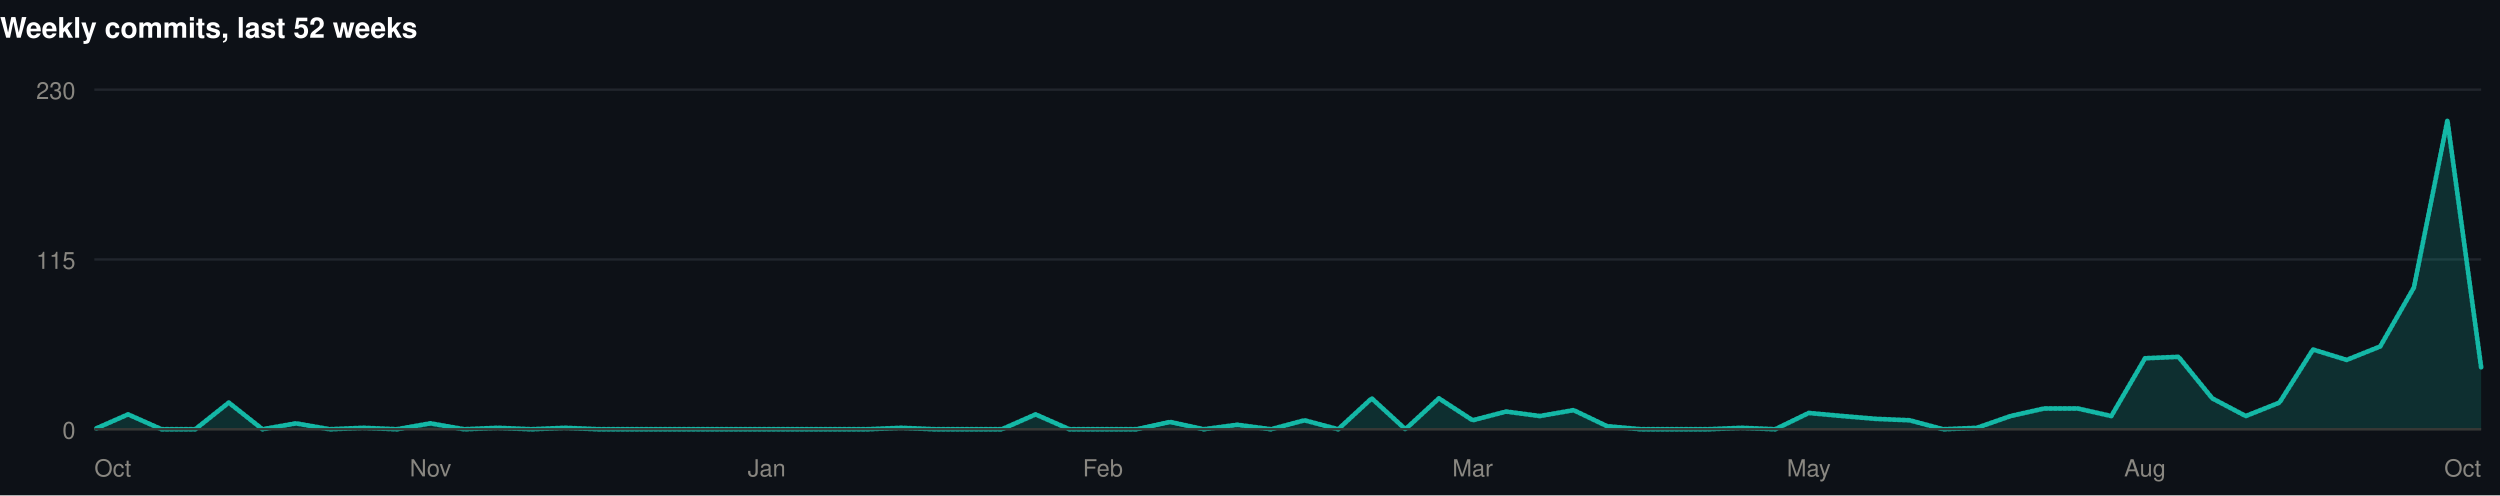
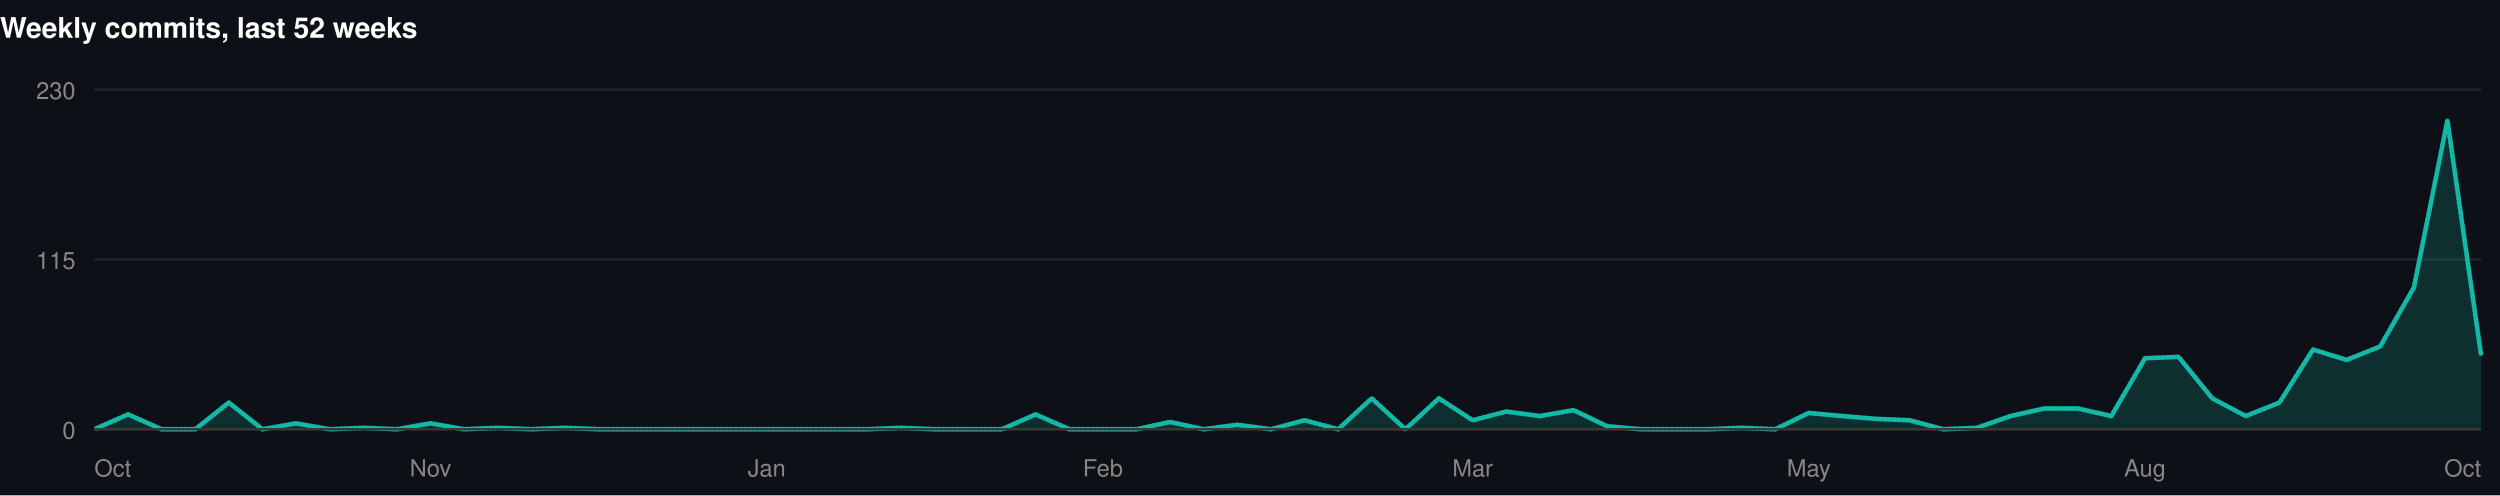
<svg xmlns="http://www.w3.org/2000/svg" width="1060" height="210" viewBox="0 0 1060 210" role="img">
  <rect width="1060" height="210" fill="#0d1117" />
  <style>
@keyframes grow{from{transform:scaleX(0)}}
@keyframes rise{from{opacity:0;transform:translateY(9px)}}
@keyframes fade{from{opacity:0}}
@keyframes draw{to{stroke-dashoffset:0}}
.bar{transform-box:fill-box;transform-origin:left center;animation:grow .9s cubic-bezier(.22,1,.36,1) var(--d,0s) both}
.rise{animation:rise .7s cubic-bezier(.22,1,.36,1) var(--d,0s) both}
.fade{animation:fade .8s ease-out var(--d,0s) both}
.draw{animation:draw 1.7s ease-out .1s both}
@media (prefers-reduced-motion:reduce){
.bar,.rise,.fade,.draw{animation:none;transform:none;opacity:1;stroke-dashoffset:0}
}
</style>
  <g>
    <text x="0" y="16" font-family="-apple-system,BlinkMacSystemFont,'Segoe UI',Helvetica,Arial,sans-serif" font-size="12" font-weight="700" fill="#ffffff" text-anchor="start">Weekly commits, last 52 weeks</text>
    <line x1="40" y1="182" x2="1052" y2="182" stroke="#21262d" stroke-width="1" />
    <text x="32" y="186" font-family="-apple-system,BlinkMacSystemFont,'Segoe UI',Helvetica,Arial,sans-serif" font-size="10" font-weight="400" fill="#898781" text-anchor="end">0</text>
    <line x1="40" y1="110" x2="1052" y2="110" stroke="#21262d" stroke-width="1" />
    <text x="32" y="114" font-family="-apple-system,BlinkMacSystemFont,'Segoe UI',Helvetica,Arial,sans-serif" font-size="10" font-weight="400" fill="#898781" text-anchor="end">115</text>
    <line x1="40" y1="38" x2="1052" y2="38" stroke="#21262d" stroke-width="1" />
    <text x="32" y="42" font-family="-apple-system,BlinkMacSystemFont,'Segoe UI',Helvetica,Arial,sans-serif" font-size="10" font-weight="400" fill="#898781" text-anchor="end">230</text>
-     <path class="fade" style="--d:.5s" d="M40.0,182.0L54.3,175.7L68.5,182.0L82.8,182.0L97.0,170.7L111.3,182.0L125.5,179.5L139.8,182.0L154.0,181.4L168.3,182.0L182.5,179.5L196.8,182.0L211.0,181.4L225.3,182.0L239.5,181.4L253.8,182.0L268.1,182.0L282.3,182.0L296.6,182.0L310.8,182.0L325.1,182.0L339.3,182.0L353.6,182.0L367.8,182.0L382.1,181.4L396.3,182.0L410.6,182.0L424.8,182.0L439.1,175.7L453.4,182.0L467.6,182.0L481.9,182.0L496.1,178.9L510.4,182.0L524.6,180.1L538.9,182.0L553.1,178.2L567.4,182.0L581.6,168.9L595.9,182.0L610.1,168.9L624.4,178.2L638.6,174.5L652.9,176.4L667.2,173.9L681.4,180.7L695.7,182.0L709.9,182.0L724.2,182.0L738.4,181.4L752.7,182.0L766.9,175.1L781.2,176.4L795.4,177.6L809.7,178.2L823.9,182.0L838.2,181.4L852.5,176.4L866.7,173.2L881.0,173.2L895.2,176.4L909.5,151.9L923.7,151.3L938.0,168.9L952.2,176.4L966.5,170.7L980.7,148.2L995.0,152.6L1009.2,146.9L1023.5,121.9L1037.7,51.1L1052.0,155.7L1052.0,182L40.0,182Z" fill="rgba(20,184,166,0.18)" />
-     <path class="draw" pathLength="1" stroke-dasharray="1" stroke-dashoffset="1" d="M40.0,182.0L54.3,175.7L68.5,182.0L82.8,182.0L97.0,170.7L111.3,182.0L125.5,179.5L139.8,182.0L154.0,181.4L168.3,182.0L182.5,179.5L196.8,182.0L211.0,181.4L225.3,182.0L239.5,181.4L253.8,182.0L268.1,182.0L282.3,182.0L296.6,182.0L310.8,182.0L325.1,182.0L339.3,182.0L353.6,182.0L367.8,182.0L382.1,181.4L396.3,182.0L410.6,182.0L424.8,182.0L439.1,175.7L453.4,182.0L467.6,182.0L481.9,182.0L496.1,178.9L510.4,182.0L524.6,180.1L538.9,182.0L553.1,178.2L567.4,182.0L581.6,168.9L595.9,182.0L610.1,168.9L624.4,178.2L638.6,174.5L652.9,176.4L667.2,173.9L681.4,180.7L695.7,182.0L709.9,182.0L724.2,182.0L738.4,181.4L752.7,182.0L766.9,175.1L781.2,176.4L795.4,177.6L809.7,178.2L823.9,182.0L838.2,181.4L852.5,176.4L866.7,173.2L881.0,173.2L895.2,176.4L909.5,151.9L923.7,151.3L938.0,168.9L952.2,176.4L966.5,170.7L980.7,148.2L995.0,152.6L1009.2,146.9L1023.5,121.9L1037.7,51.1L1052.0,155.7" fill="none" stroke="#14b8a6" stroke-width="2" stroke-linejoin="round" stroke-linecap="round" />
+     <path class="fade" style="--d:.5s" d="M40.0,182.0L54.3,175.7L68.5,182.0L82.8,182.0L97.0,170.7L111.3,182.0L125.5,179.5L139.8,182.0L154.0,181.4L168.3,182.0L182.5,179.5L196.8,182.0L211.0,181.4L225.3,182.0L239.5,181.4L253.8,182.0L268.1,182.0L282.3,182.0L296.6,182.0L310.8,182.0L325.1,182.0L339.3,182.0L353.6,182.0L367.8,182.0L382.1,181.4L396.3,182.0L410.6,182.0L424.8,182.0L439.1,175.7L453.4,182.0L467.6,182.0L481.9,182.0L496.1,178.9L510.4,182.0L524.6,180.1L538.9,182.0L553.1,178.2L567.4,182.0L581.6,168.9L595.9,182.0L610.1,168.9L624.4,178.2L638.6,174.5L652.9,176.4L667.2,173.9L681.4,180.7L695.7,182.0L709.9,182.0L724.2,182.0L738.4,181.4L752.7,182.0L766.9,175.1L781.2,176.4L795.4,177.6L809.7,178.2L823.9,182.0L838.2,181.4L852.5,176.4L866.7,173.2L881.0,173.2L895.2,176.4L909.5,151.9L923.7,151.3L938.0,168.9L952.2,176.4L966.5,170.7L980.7,148.2L995.0,152.6L1009.2,146.9L1023.5,121.9L1037.7,51.1L1052.0,150.7L1052.0,182L40.0,182Z" fill="rgba(20,184,166,0.18)" />
+     <path class="draw" pathLength="1" stroke-dasharray="1" stroke-dashoffset="1" d="M40.0,182.0L54.3,175.7L68.5,182.0L82.8,182.0L97.0,170.7L111.3,182.0L125.5,179.5L139.8,182.0L154.0,181.4L168.3,182.0L182.5,179.5L196.8,182.0L211.0,181.4L225.3,182.0L239.5,181.4L253.8,182.0L268.1,182.0L282.3,182.0L296.6,182.0L310.8,182.0L325.1,182.0L339.3,182.0L353.6,182.0L367.8,182.0L382.1,181.4L396.3,182.0L410.6,182.0L424.8,182.0L439.1,175.7L453.4,182.0L467.6,182.0L481.9,182.0L496.1,178.9L510.4,182.0L524.6,180.1L538.9,182.0L553.1,178.2L567.4,182.0L581.6,168.9L595.9,182.0L610.1,168.9L624.4,178.2L638.6,174.5L652.9,176.4L667.2,173.9L681.4,180.7L695.7,182.0L709.9,182.0L724.2,182.0L738.4,181.4L752.7,182.0L766.9,175.1L781.2,176.4L795.4,177.6L809.7,178.2L823.9,182.0L838.2,181.4L852.5,176.4L866.7,173.2L881.0,173.2L895.2,176.4L909.5,151.9L923.7,151.3L938.0,168.9L952.2,176.4L966.5,170.7L980.7,148.2L995.0,152.6L1009.2,146.9L1023.5,121.9L1037.7,51.1L1052.0,150.7" fill="none" stroke="#14b8a6" stroke-width="2" stroke-linejoin="round" stroke-linecap="round" />
    <line x1="40" y1="182" x2="1052" y2="182" stroke="#383835" stroke-width="1" />
    <text x="40" y="202" font-family="-apple-system,BlinkMacSystemFont,'Segoe UI',Helvetica,Arial,sans-serif" font-size="10" font-weight="400" fill="#898781" text-anchor="start">Oct</text>
    <text x="182.535" y="202" font-family="-apple-system,BlinkMacSystemFont,'Segoe UI',Helvetica,Arial,sans-serif" font-size="10" font-weight="400" fill="#898781" text-anchor="middle">Nov</text>
    <text x="325.07" y="202" font-family="-apple-system,BlinkMacSystemFont,'Segoe UI',Helvetica,Arial,sans-serif" font-size="10" font-weight="400" fill="#898781" text-anchor="middle">Jan</text>
    <text x="467.606" y="202" font-family="-apple-system,BlinkMacSystemFont,'Segoe UI',Helvetica,Arial,sans-serif" font-size="10" font-weight="400" fill="#898781" text-anchor="middle">Feb</text>
    <text x="624.394" y="202" font-family="-apple-system,BlinkMacSystemFont,'Segoe UI',Helvetica,Arial,sans-serif" font-size="10" font-weight="400" fill="#898781" text-anchor="middle">Mar</text>
    <text x="766.93" y="202" font-family="-apple-system,BlinkMacSystemFont,'Segoe UI',Helvetica,Arial,sans-serif" font-size="10" font-weight="400" fill="#898781" text-anchor="middle">May</text>
    <text x="909.465" y="202" font-family="-apple-system,BlinkMacSystemFont,'Segoe UI',Helvetica,Arial,sans-serif" font-size="10" font-weight="400" fill="#898781" text-anchor="middle">Aug</text>
    <text x="1052" y="202" font-family="-apple-system,BlinkMacSystemFont,'Segoe UI',Helvetica,Arial,sans-serif" font-size="10" font-weight="400" fill="#898781" text-anchor="end">Oct</text>
  </g>
</svg>
